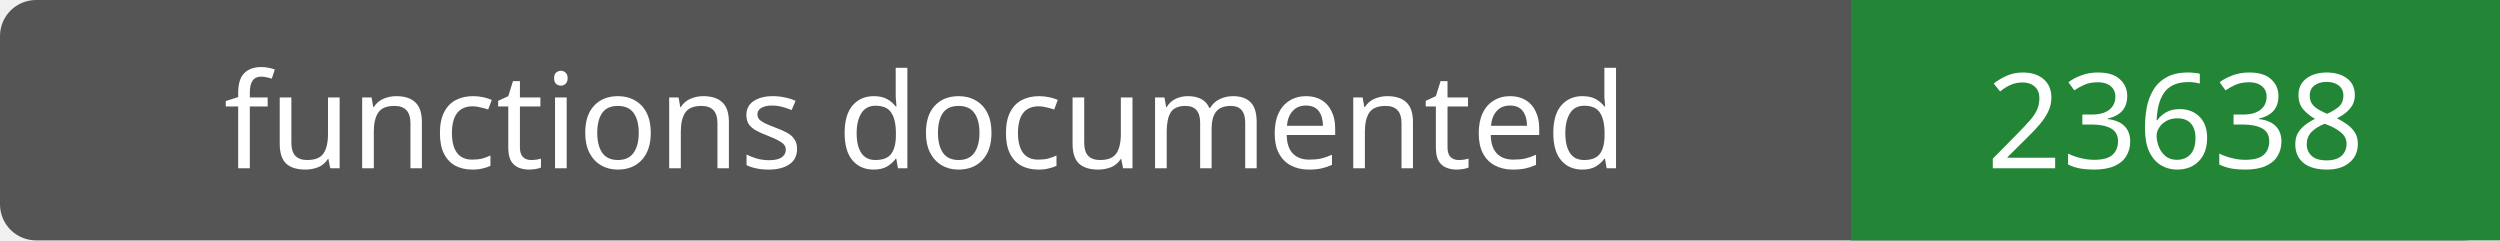
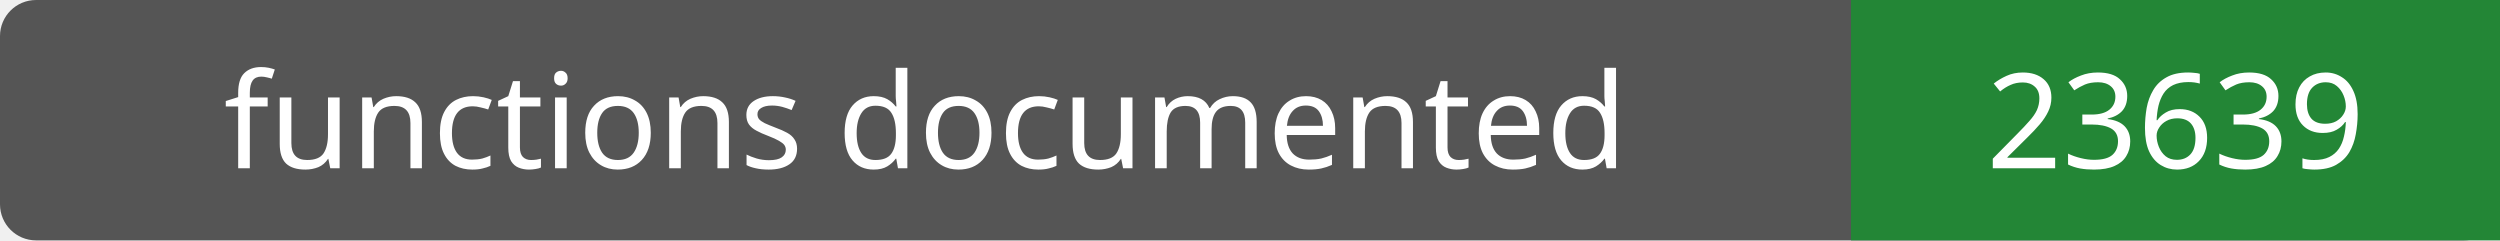
- <svg xmlns="http://www.w3.org/2000/svg" width="208" height="20" role="img" aria-label="functions documented: 23638">
+ <svg xmlns="http://www.w3.org/2000/svg" width="208" height="20" role="img" aria-label="functions documented: 23639">
  <rect width="208" height="20" rx="3" fill="#555" />
  <path fill="#238636" d="M154 0h54v20H154z" />
  <g fill="#fff" text-anchor="middle" font-family="Verdana,sans-serif" font-size="11">
    <text x="77.0" y="14">functions documented</text>
-     <text x="181.0" y="14">23638</text>
+     <text x="181.0" y="14">23639</text>
  </g>
</svg>
